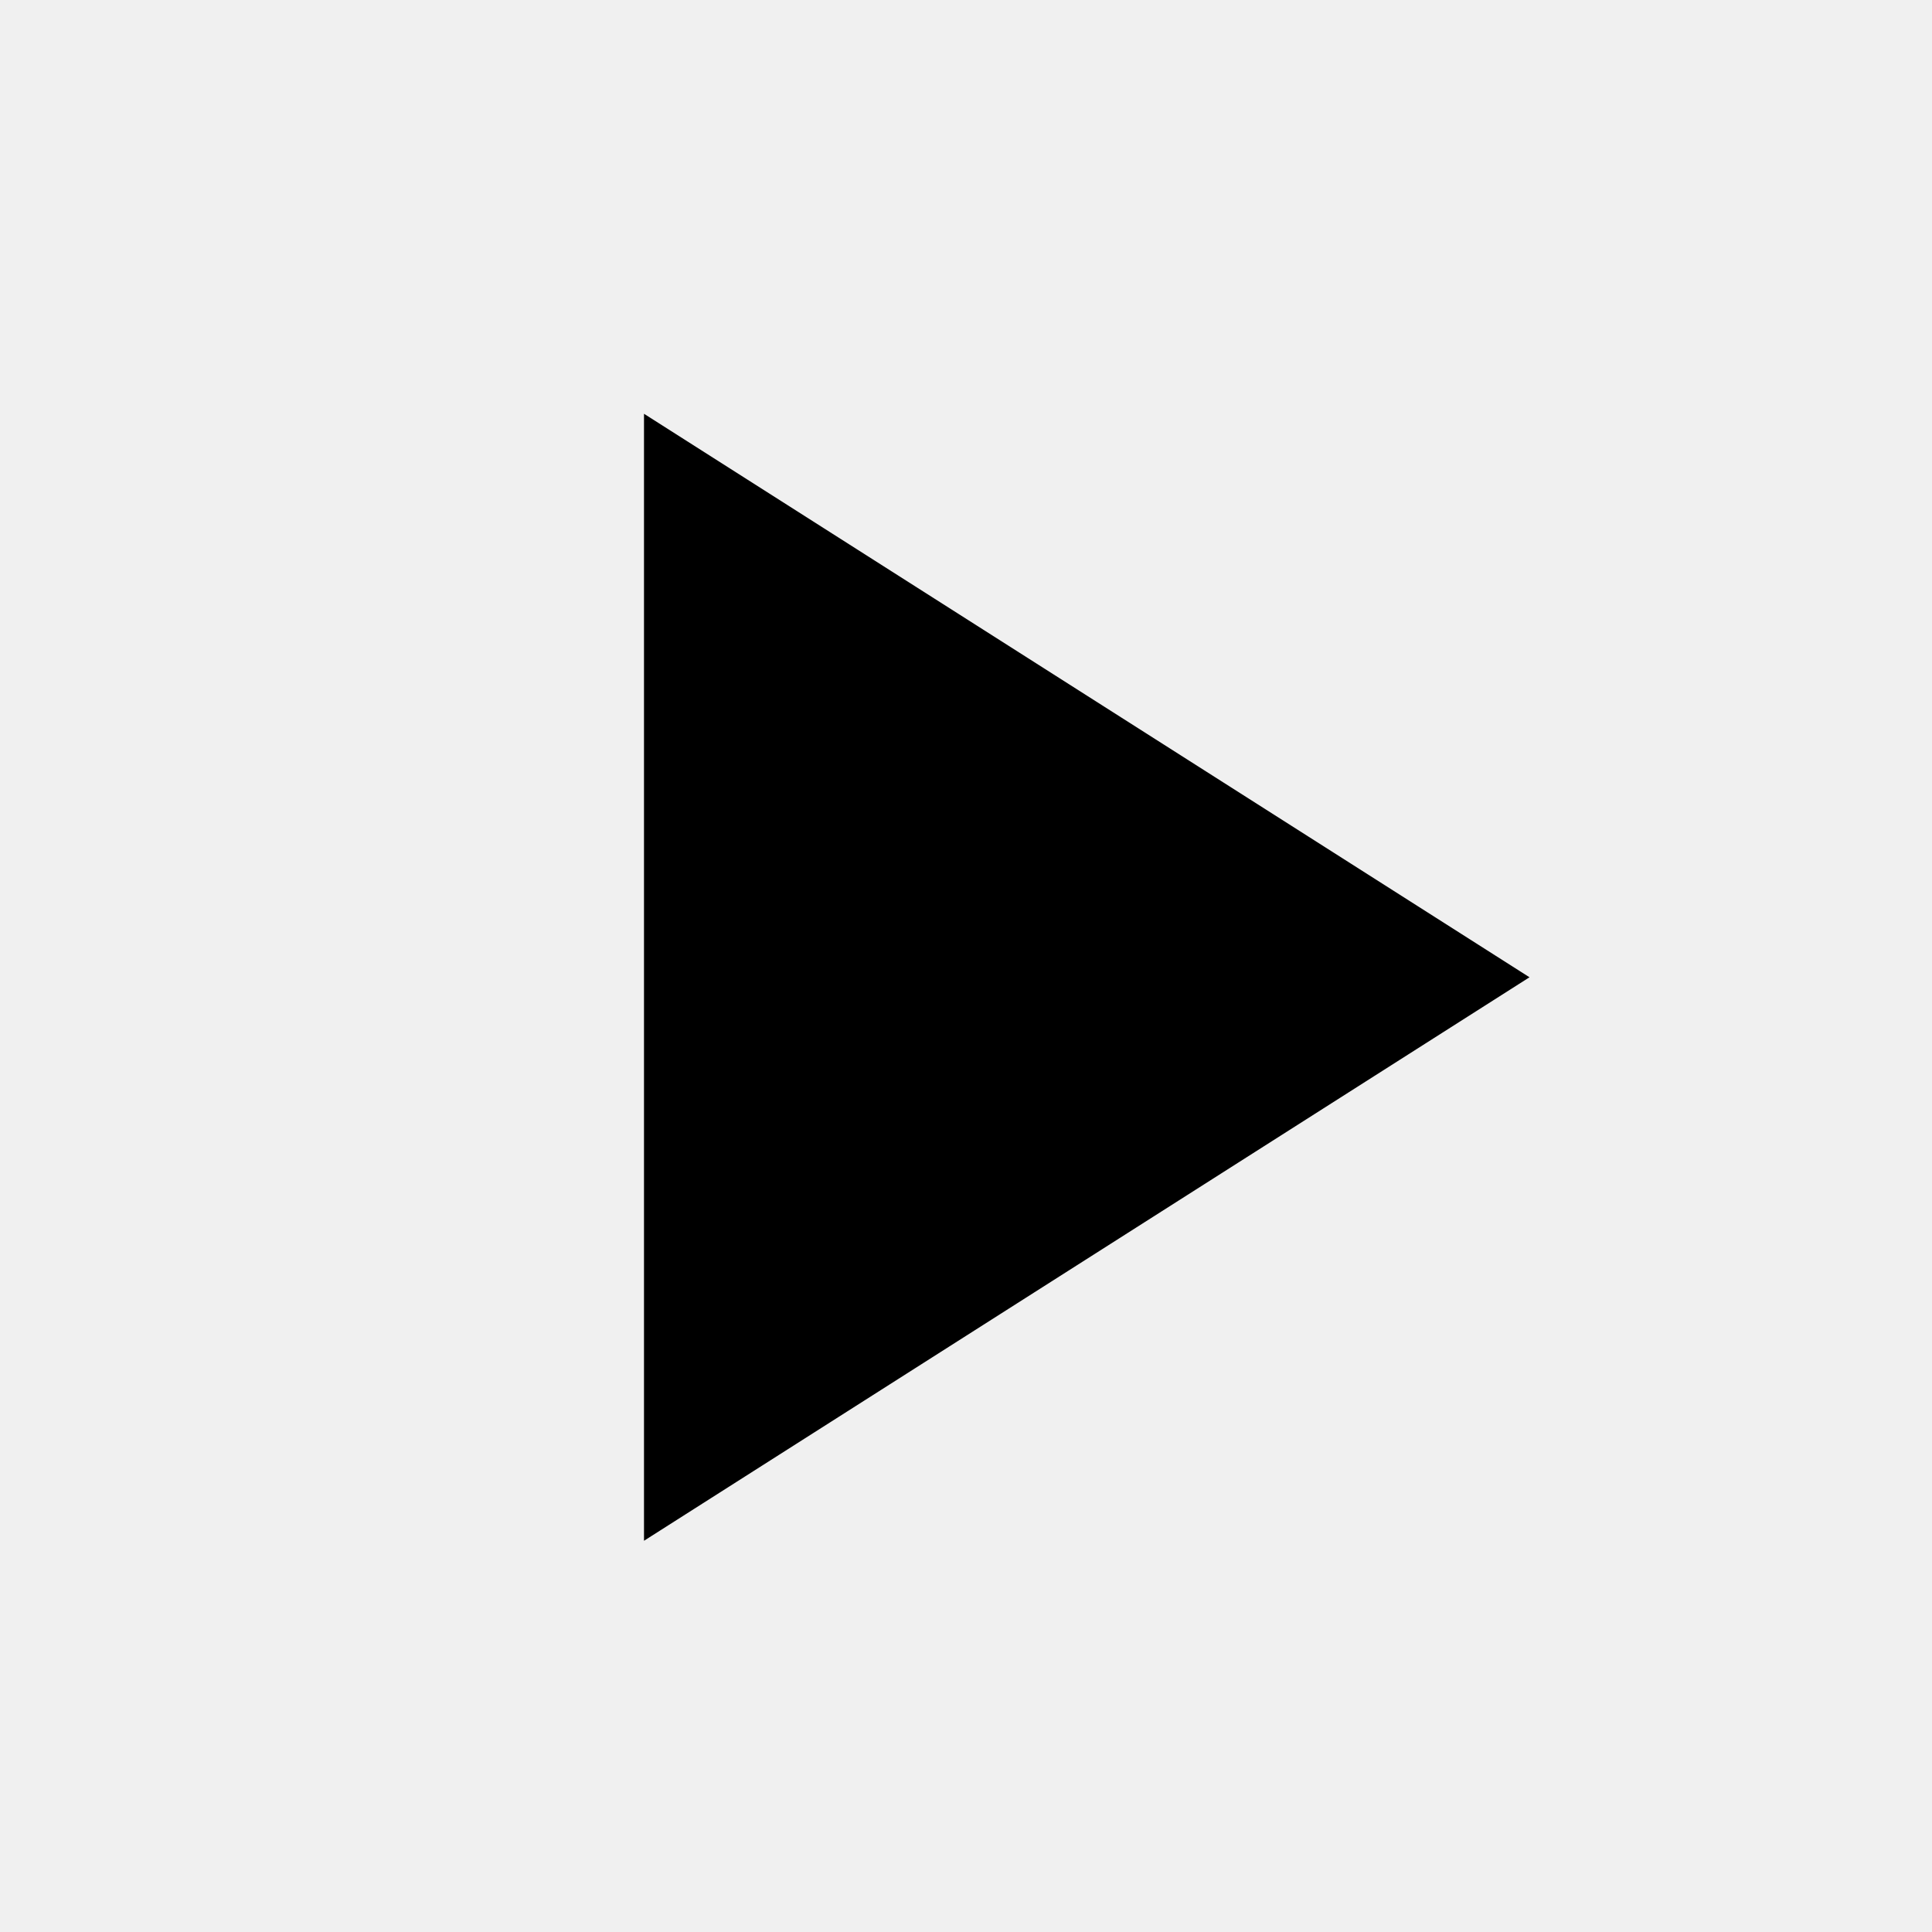
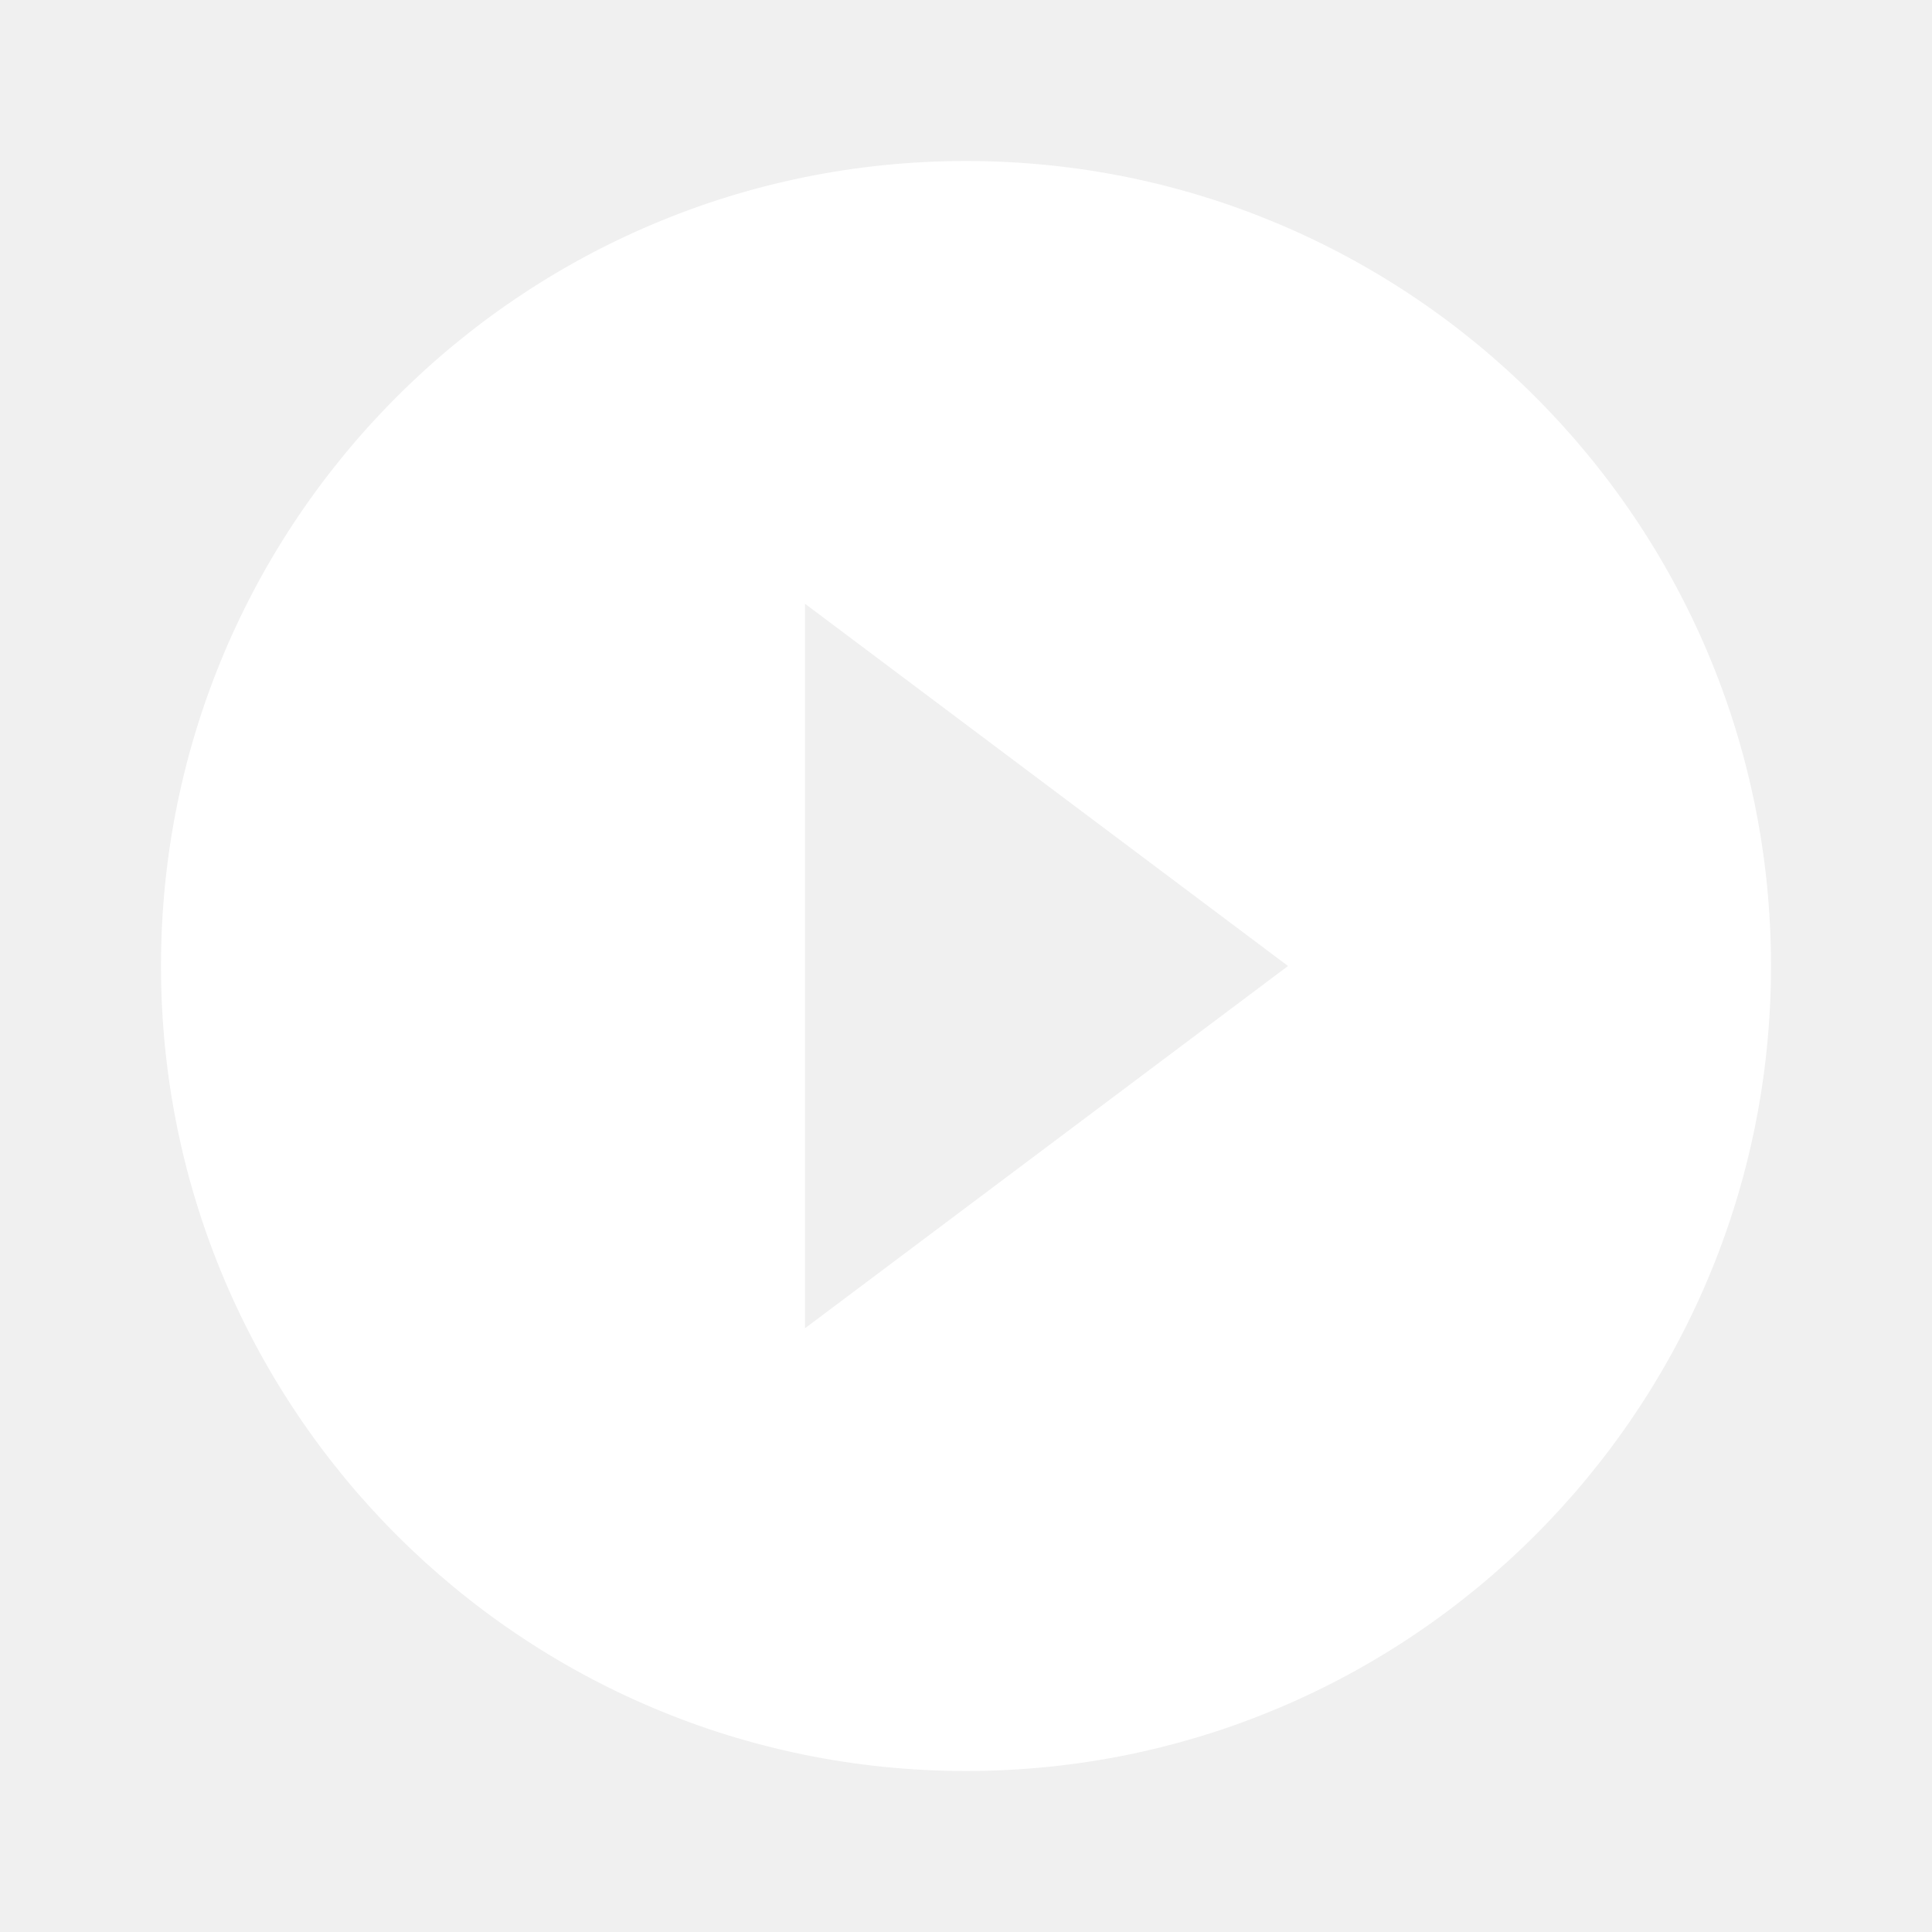
<svg xmlns="http://www.w3.org/2000/svg" version="1.1" width="24" height="24" viewBox="0 0 24 24">
-   <path d="M8,5.14V19.14L19,12.14L8,5.14Z" />
+   <path fill="#FFF" d="M10,16.5V7.5L16,12M12,2A10,10 0 0,0 2,12A10,10 0 0,0 12,22A10,10 0 0,0 22,12A10,10 0 0,0 12,2Z" />
</svg>
